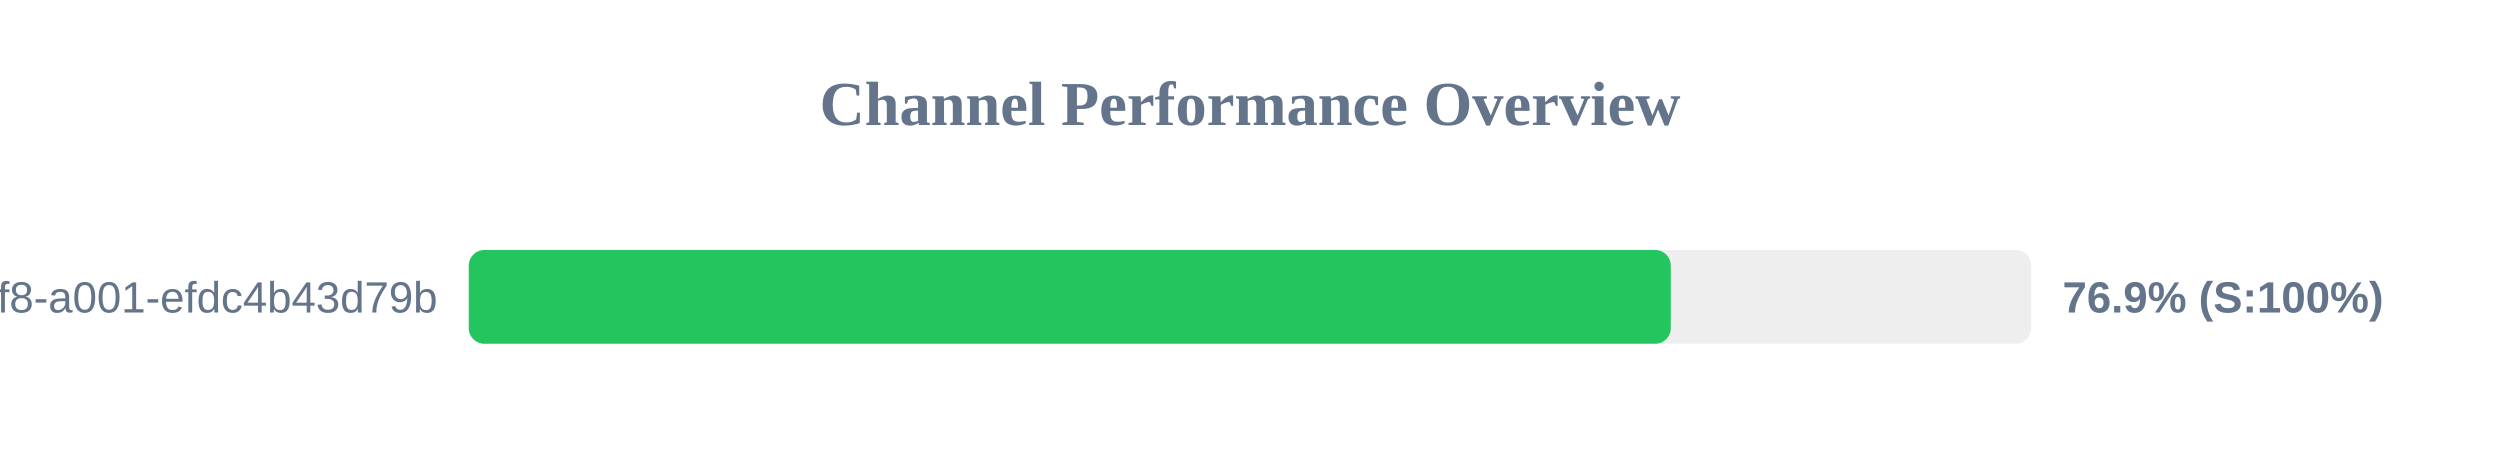
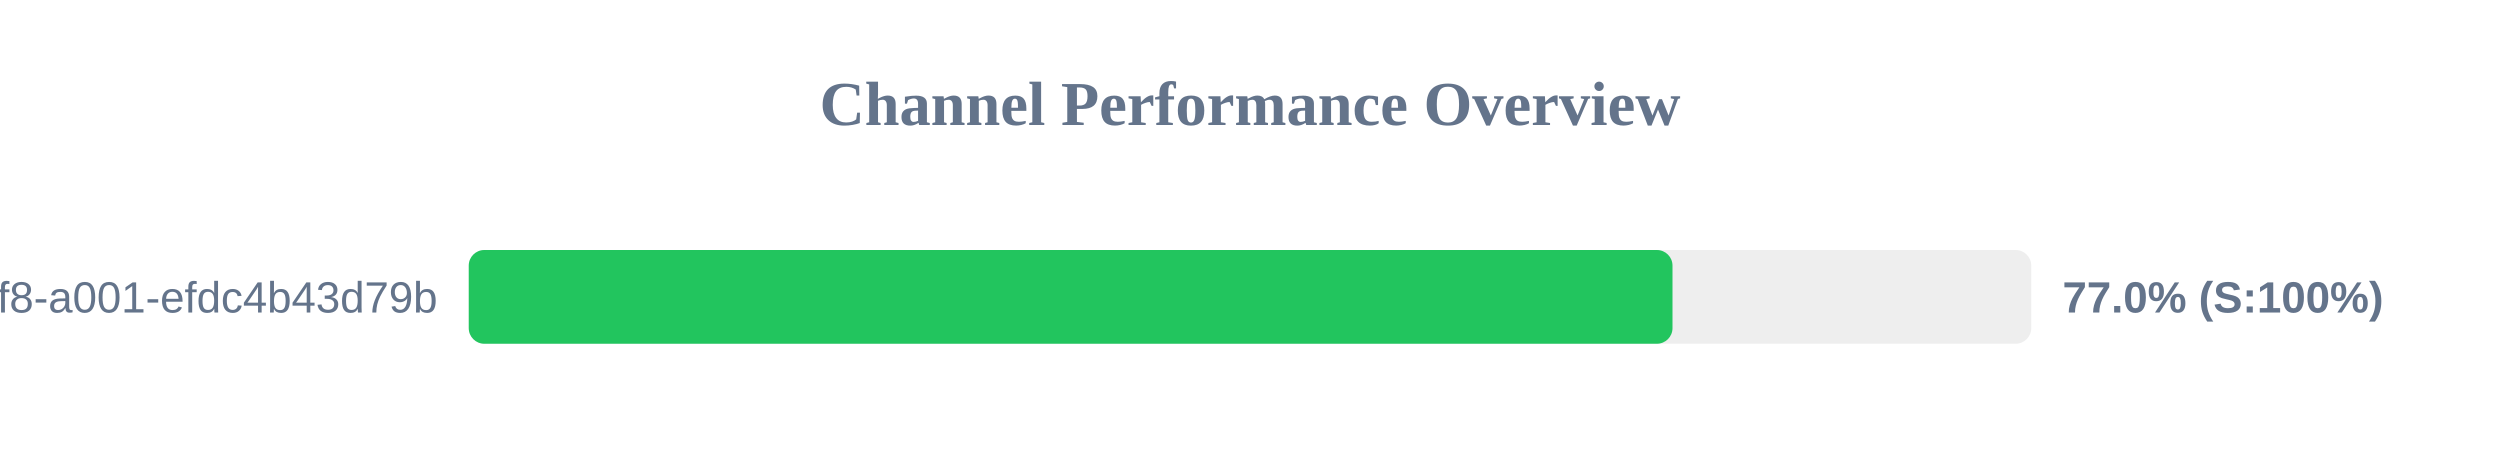
<svg xmlns="http://www.w3.org/2000/svg" width="800" height="150" version="1.1">
  <style>
        .row { font: 14px Arial; fill: #64748b; }
        .score { font: bold 14px Arial; fill: #64748b; }
    </style>
  <text x="400" y="40" text-anchor="middle" font-size="20px" font-weight="bold" fill="#64748b">Channel Performance Overview</text>
  <rect x="150" y="80" width="500" height="30" fill="#eee" rx="5" />
-   <rect x="150" y="80" width="384.65" height="30" fill="#22c55e" rx="5" />
+   <rect x="150" y="80" width="385.2" height="30" fill="#22c55e" rx="5" />
  <text x="140" y="100" text-anchor="end" class="row">?uuid=1fdb6b30-5371-4ff8-a001-efdc4b43d79b</text>
-   <text x="660" y="100" text-anchor="start" class="score">76.9% (S:100%)</text>
+   <text x="660" y="100" text-anchor="start" class="score">77.0% (S:100%)</text>
</svg>
